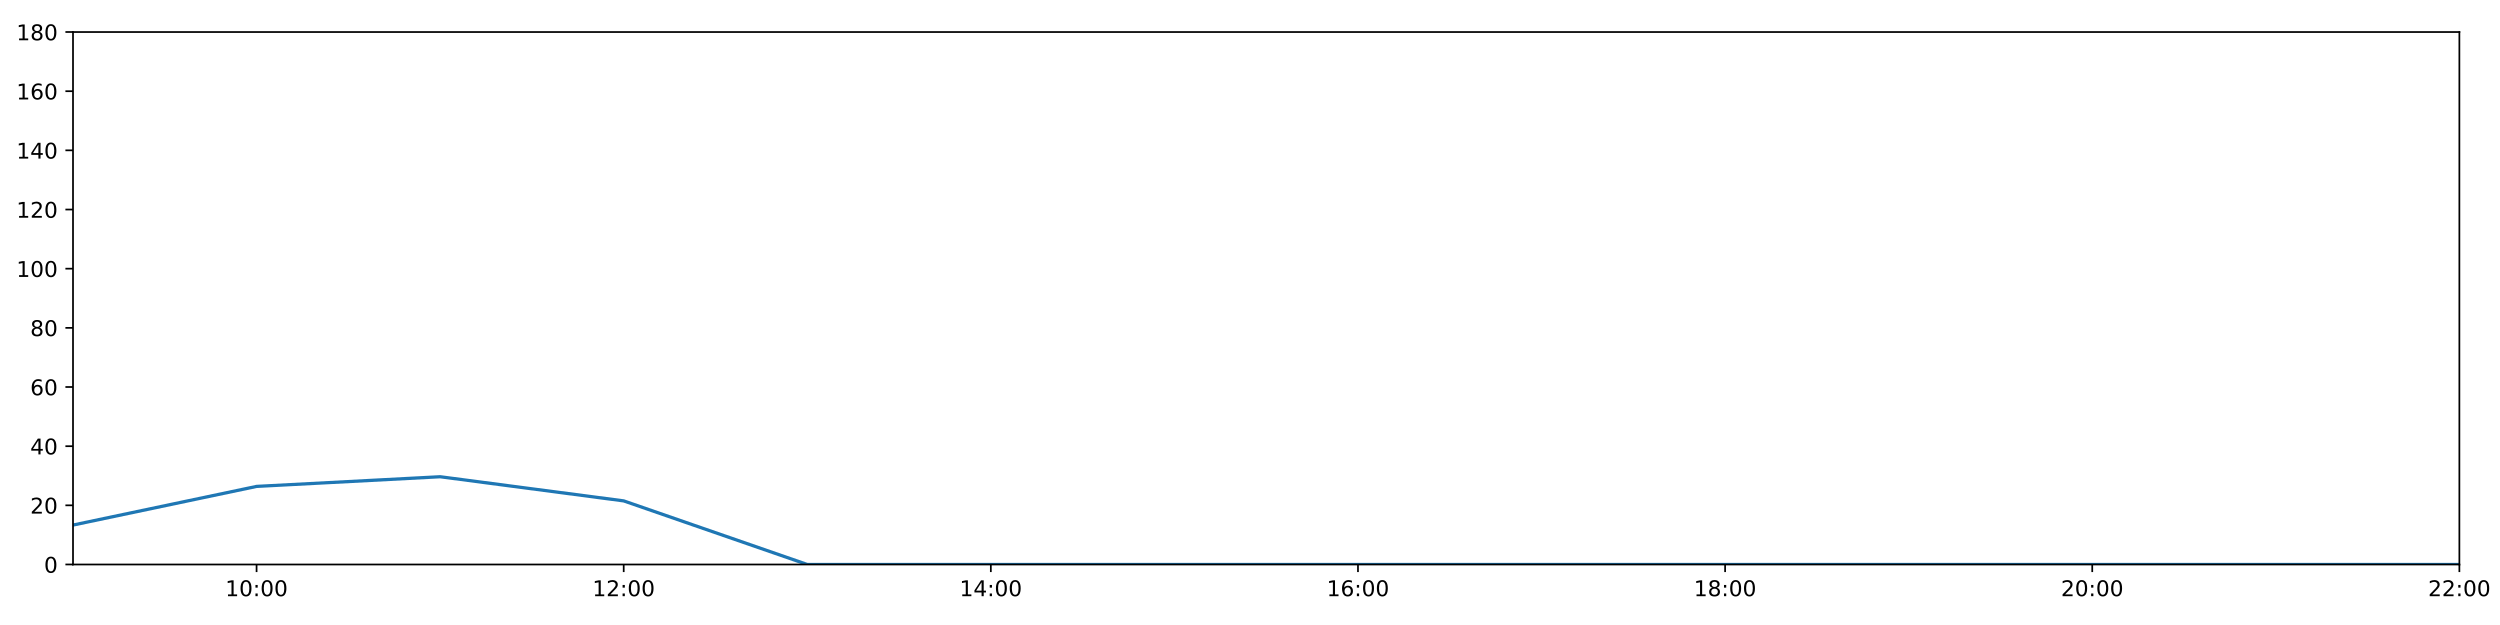
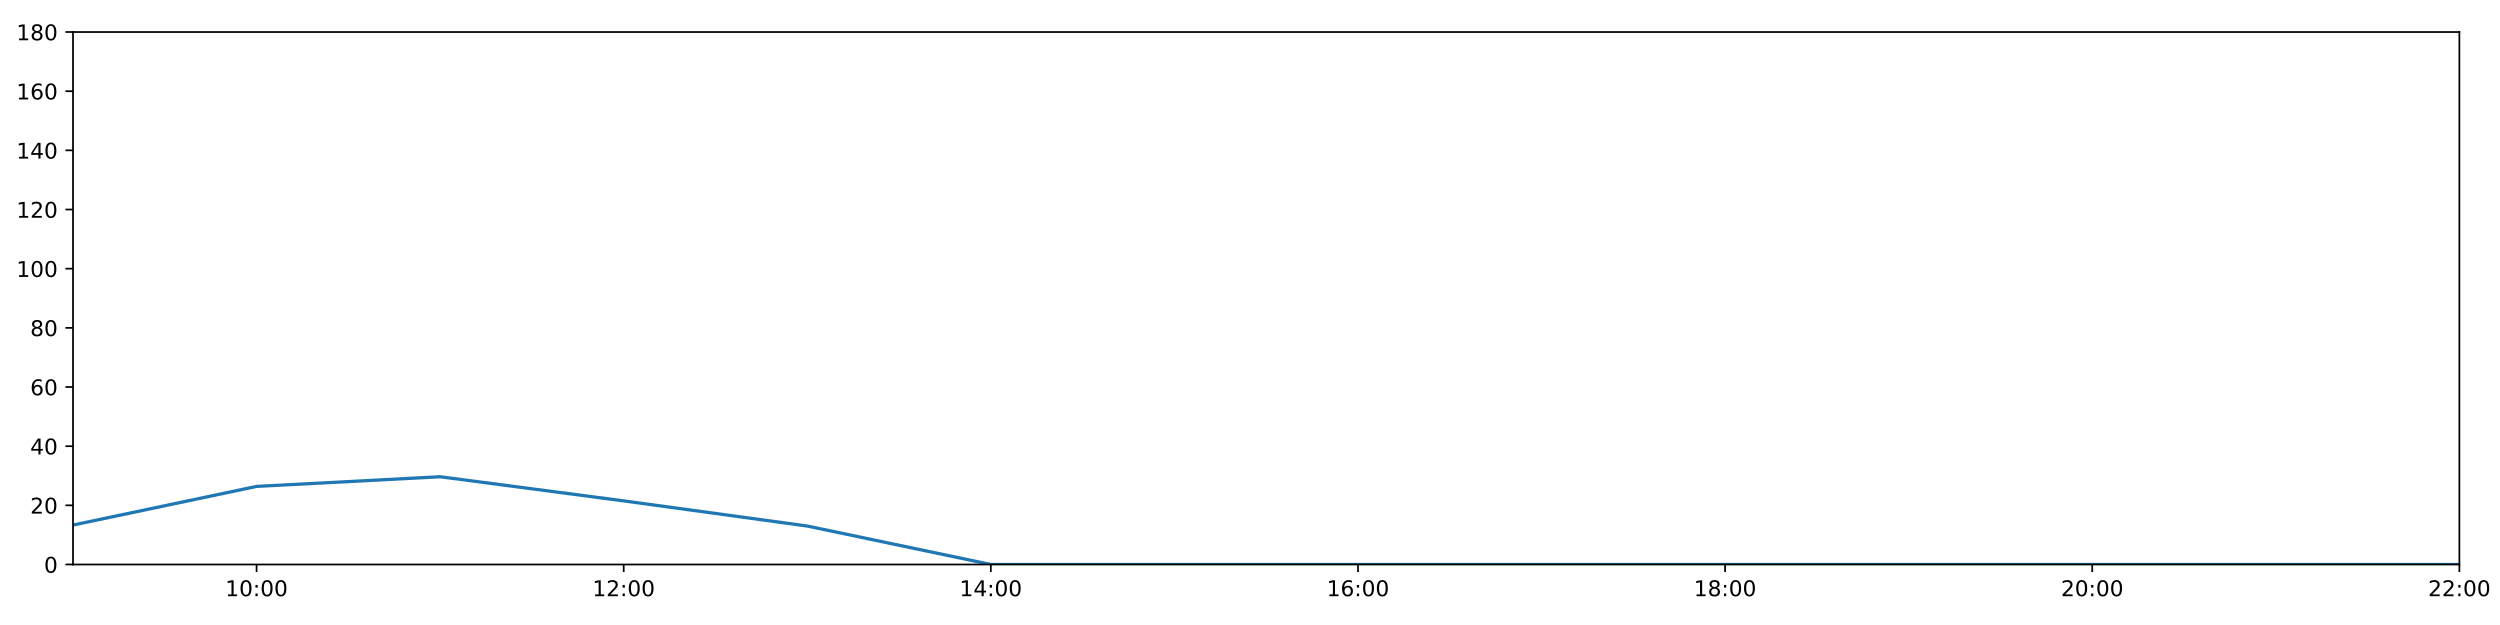
<svg xmlns="http://www.w3.org/2000/svg" xmlns:xlink="http://www.w3.org/1999/xlink" height="288pt" version="1.1" viewBox="0 0 1152 288" width="1152pt">
  <defs>
    <style type="text/css">
*{stroke-linecap:butt;stroke-linejoin:round;}
  </style>
  </defs>
  <g id="figure_1">
    <g id="patch_1">
      <path d="M 0 288  L 1152 288  L 1152 0  L 0 0  z " style="fill:#ffffff;" />
    </g>
    <g id="axes_1">
      <g id="patch_2">
        <path d="M 33.64 260.12  L 1133.28 260.12  L 1133.28 14.76  L 33.64 14.76  z " style="fill:#ffffff;" />
      </g>
      <g id="matplotlib.axis_1">
        <g id="xtick_1">
          <g id="line2d_1">
            <defs>
-               <path d="M 0 0  L 0 3.5  " id="m157efde384" style="stroke:#000000;stroke-width:0.8;" />
-             </defs>
-             <g>
-               <use style="stroke:#000000;stroke-width:0.8;" x="118.228" xlink:href="#m157efde384" y="260.12" />
+               <path d="M 0 0  L 0 3.5  " id="m40476ed1f0" style="stroke:#000000;stroke-width:0.8;" />
+             </defs>
+             <g>
+               <use style="stroke:#000000;stroke-width:0.8;" x="118.228" xlink:href="#m40476ed1f0" y="260.12" />
            </g>
          </g>
          <g id="text_1">
            <defs>
              <path d="M 12.406 8.297  L 28.516 8.297  L 28.516 63.922  L 10.984 60.406  L 10.984 69.391  L 28.422 72.906  L 38.281 72.906  L 38.281 8.297  L 54.391 8.297  L 54.391 0  L 12.406 0  z " id="DejaVuSans-49" />
              <path d="M 31.781 66.406  Q 24.172 66.406 20.328 58.906  Q 16.5 51.422 16.5 36.375  Q 16.5 21.391 20.328 13.891  Q 24.172 6.391 31.781 6.391  Q 39.453 6.391 43.281 13.891  Q 47.125 21.391 47.125 36.375  Q 47.125 51.422 43.281 58.906  Q 39.453 66.406 31.781 66.406  z M 31.781 74.219  Q 44.047 74.219 50.516 64.516  Q 56.984 54.828 56.984 36.375  Q 56.984 17.969 50.516 8.266  Q 44.047 -1.422 31.781 -1.422  Q 19.531 -1.422 13.062 8.266  Q 6.594 17.969 6.594 36.375  Q 6.594 54.828 13.062 64.516  Q 19.531 74.219 31.781 74.219  z " id="DejaVuSans-48" />
              <path d="M 11.719 12.406  L 22.016 12.406  L 22.016 0  L 11.719 0  z M 11.719 51.703  L 22.016 51.703  L 22.016 39.312  L 11.719 39.312  z " id="DejaVuSans-58" />
            </defs>
            <g transform="translate(103.8183 274.7184)scale(0.1 -0.1)">
              <use xlink:href="#DejaVuSans-49" />
              <use x="63.623" xlink:href="#DejaVuSans-48" />
              <use x="127.246" xlink:href="#DejaVuSans-58" />
              <use x="160.938" xlink:href="#DejaVuSans-48" />
              <use x="224.561" xlink:href="#DejaVuSans-48" />
            </g>
          </g>
        </g>
        <g id="xtick_2">
          <g id="line2d_2">
            <g>
-               <use style="stroke:#000000;stroke-width:0.8;" x="287.403" xlink:href="#m157efde384" y="260.12" />
+               <use style="stroke:#000000;stroke-width:0.8;" x="287.403" xlink:href="#m40476ed1f0" y="260.12" />
            </g>
          </g>
          <g id="text_2">
            <defs>
              <path d="M 19.188 8.297  L 53.609 8.297  L 53.609 0  L 7.328 0  L 7.328 8.297  Q 12.938 14.109 22.625 23.891  Q 32.328 33.688 34.812 36.531  Q 39.547 41.844 41.422 45.531  Q 43.312 49.219 43.312 52.781  Q 43.312 58.594 39.234 62.25  Q 35.156 65.922 28.609 65.922  Q 23.969 65.922 18.812 64.312  Q 13.672 62.703 7.812 59.422  L 7.812 69.391  Q 13.766 71.781 18.938 73  Q 24.125 74.219 28.422 74.219  Q 39.75 74.219 46.484 68.547  Q 53.219 62.891 53.219 53.422  Q 53.219 48.922 51.531 44.891  Q 49.859 40.875 45.406 35.406  Q 44.188 33.984 37.641 27.219  Q 31.109 20.453 19.188 8.297  z " id="DejaVuSans-50" />
            </defs>
            <g transform="translate(272.9937 274.7184)scale(0.1 -0.1)">
              <use xlink:href="#DejaVuSans-49" />
              <use x="63.623" xlink:href="#DejaVuSans-50" />
              <use x="127.246" xlink:href="#DejaVuSans-58" />
              <use x="160.938" xlink:href="#DejaVuSans-48" />
              <use x="224.561" xlink:href="#DejaVuSans-48" />
            </g>
          </g>
        </g>
        <g id="xtick_3">
          <g id="line2d_3">
            <g>
-               <use style="stroke:#000000;stroke-width:0.8;" x="456.578" xlink:href="#m157efde384" y="260.12" />
+               <use style="stroke:#000000;stroke-width:0.8;" x="456.578" xlink:href="#m40476ed1f0" y="260.12" />
            </g>
          </g>
          <g id="text_3">
            <defs>
              <path d="M 37.797 64.312  L 12.891 25.391  L 37.797 25.391  z M 35.203 72.906  L 47.609 72.906  L 47.609 25.391  L 58.016 25.391  L 58.016 17.188  L 47.609 17.188  L 47.609 0  L 37.797 0  L 37.797 17.188  L 4.891 17.188  L 4.891 26.703  z " id="DejaVuSans-52" />
            </defs>
            <g transform="translate(442.1691 274.7184)scale(0.1 -0.1)">
              <use xlink:href="#DejaVuSans-49" />
              <use x="63.623" xlink:href="#DejaVuSans-52" />
              <use x="127.246" xlink:href="#DejaVuSans-58" />
              <use x="160.938" xlink:href="#DejaVuSans-48" />
              <use x="224.561" xlink:href="#DejaVuSans-48" />
            </g>
          </g>
        </g>
        <g id="xtick_4">
          <g id="line2d_4">
            <g>
-               <use style="stroke:#000000;stroke-width:0.8;" x="625.754" xlink:href="#m157efde384" y="260.12" />
+               <use style="stroke:#000000;stroke-width:0.8;" x="625.754" xlink:href="#m40476ed1f0" y="260.12" />
            </g>
          </g>
          <g id="text_4">
            <defs>
              <path d="M 33.016 40.375  Q 26.375 40.375 22.484 35.828  Q 18.609 31.297 18.609 23.391  Q 18.609 15.531 22.484 10.953  Q 26.375 6.391 33.016 6.391  Q 39.656 6.391 43.531 10.953  Q 47.406 15.531 47.406 23.391  Q 47.406 31.297 43.531 35.828  Q 39.656 40.375 33.016 40.375  z M 52.594 71.297  L 52.594 62.312  Q 48.875 64.062 45.094 64.984  Q 41.312 65.922 37.594 65.922  Q 27.828 65.922 22.672 59.328  Q 17.531 52.734 16.797 39.406  Q 19.672 43.656 24.016 45.922  Q 28.375 48.188 33.594 48.188  Q 44.578 48.188 50.953 41.516  Q 57.328 34.859 57.328 23.391  Q 57.328 12.156 50.688 5.359  Q 44.047 -1.422 33.016 -1.422  Q 20.359 -1.422 13.672 8.266  Q 6.984 17.969 6.984 36.375  Q 6.984 53.656 15.188 63.938  Q 23.391 74.219 37.203 74.219  Q 40.922 74.219 44.703 73.484  Q 48.484 72.75 52.594 71.297  z " id="DejaVuSans-54" />
            </defs>
            <g transform="translate(611.3445 274.7184)scale(0.1 -0.1)">
              <use xlink:href="#DejaVuSans-49" />
              <use x="63.623" xlink:href="#DejaVuSans-54" />
              <use x="127.246" xlink:href="#DejaVuSans-58" />
              <use x="160.938" xlink:href="#DejaVuSans-48" />
              <use x="224.561" xlink:href="#DejaVuSans-48" />
            </g>
          </g>
        </g>
        <g id="xtick_5">
          <g id="line2d_5">
            <g>
-               <use style="stroke:#000000;stroke-width:0.8;" x="794.929" xlink:href="#m157efde384" y="260.12" />
+               <use style="stroke:#000000;stroke-width:0.8;" x="794.929" xlink:href="#m40476ed1f0" y="260.12" />
            </g>
          </g>
          <g id="text_5">
            <defs>
              <path d="M 31.781 34.625  Q 24.75 34.625 20.719 30.859  Q 16.703 27.094 16.703 20.516  Q 16.703 13.922 20.719 10.156  Q 24.75 6.391 31.781 6.391  Q 38.812 6.391 42.859 10.172  Q 46.922 13.969 46.922 20.516  Q 46.922 27.094 42.891 30.859  Q 38.875 34.625 31.781 34.625  z M 21.922 38.812  Q 15.578 40.375 12.031 44.719  Q 8.5 49.078 8.5 55.328  Q 8.5 64.062 14.719 69.141  Q 20.953 74.219 31.781 74.219  Q 42.672 74.219 48.875 69.141  Q 55.078 64.062 55.078 55.328  Q 55.078 49.078 51.531 44.719  Q 48 40.375 41.703 38.812  Q 48.828 37.156 52.797 32.312  Q 56.781 27.484 56.781 20.516  Q 56.781 9.906 50.312 4.234  Q 43.844 -1.422 31.781 -1.422  Q 19.734 -1.422 13.25 4.234  Q 6.781 9.906 6.781 20.516  Q 6.781 27.484 10.781 32.312  Q 14.797 37.156 21.922 38.812  z M 18.312 54.391  Q 18.312 48.734 21.844 45.562  Q 25.391 42.391 31.781 42.391  Q 38.141 42.391 41.719 45.562  Q 45.312 48.734 45.312 54.391  Q 45.312 60.062 41.719 63.234  Q 38.141 66.406 31.781 66.406  Q 25.391 66.406 21.844 63.234  Q 18.312 60.062 18.312 54.391  z " id="DejaVuSans-56" />
            </defs>
            <g transform="translate(780.5199 274.7184)scale(0.1 -0.1)">
              <use xlink:href="#DejaVuSans-49" />
              <use x="63.623" xlink:href="#DejaVuSans-56" />
              <use x="127.246" xlink:href="#DejaVuSans-58" />
              <use x="160.938" xlink:href="#DejaVuSans-48" />
              <use x="224.561" xlink:href="#DejaVuSans-48" />
            </g>
          </g>
        </g>
        <g id="xtick_6">
          <g id="line2d_6">
            <g>
-               <use style="stroke:#000000;stroke-width:0.8;" x="964.105" xlink:href="#m157efde384" y="260.12" />
+               <use style="stroke:#000000;stroke-width:0.8;" x="964.105" xlink:href="#m40476ed1f0" y="260.12" />
            </g>
          </g>
          <g id="text_6">
            <g transform="translate(949.6952 274.7184)scale(0.1 -0.1)">
              <use xlink:href="#DejaVuSans-50" />
              <use x="63.623" xlink:href="#DejaVuSans-48" />
              <use x="127.246" xlink:href="#DejaVuSans-58" />
              <use x="160.938" xlink:href="#DejaVuSans-48" />
              <use x="224.561" xlink:href="#DejaVuSans-48" />
            </g>
          </g>
        </g>
        <g id="xtick_7">
          <g id="line2d_7">
            <g>
-               <use style="stroke:#000000;stroke-width:0.8;" x="1133.28" xlink:href="#m157efde384" y="260.12" />
+               <use style="stroke:#000000;stroke-width:0.8;" x="1133.28" xlink:href="#m40476ed1f0" y="260.12" />
            </g>
          </g>
          <g id="text_7">
            <g transform="translate(1118.871 274.7184)scale(0.1 -0.1)">
              <use xlink:href="#DejaVuSans-50" />
              <use x="63.623" xlink:href="#DejaVuSans-50" />
              <use x="127.246" xlink:href="#DejaVuSans-58" />
              <use x="160.938" xlink:href="#DejaVuSans-48" />
              <use x="224.561" xlink:href="#DejaVuSans-48" />
            </g>
          </g>
        </g>
      </g>
      <g id="matplotlib.axis_2">
        <g id="ytick_1">
          <g id="line2d_8">
            <defs>
-               <path d="M 0 0  L -3.5 0  " id="ma07f2887c2" style="stroke:#000000;stroke-width:0.8;" />
-             </defs>
-             <g>
-               <use style="stroke:#000000;stroke-width:0.8;" x="33.64" xlink:href="#ma07f2887c2" y="260.12" />
+               <path d="M 0 0  L -3.5 0  " id="mc929dd0596" style="stroke:#000000;stroke-width:0.8;" />
+             </defs>
+             <g>
+               <use style="stroke:#000000;stroke-width:0.8;" x="33.64" xlink:href="#mc929dd0596" y="260.12" />
            </g>
          </g>
          <g id="text_8">
            <g transform="translate(20.2775 263.9192)scale(0.1 -0.1)">
              <use xlink:href="#DejaVuSans-48" />
            </g>
          </g>
        </g>
        <g id="ytick_2">
          <g id="line2d_9">
            <g>
-               <use style="stroke:#000000;stroke-width:0.8;" x="33.64" xlink:href="#ma07f2887c2" y="232.858" />
+               <use style="stroke:#000000;stroke-width:0.8;" x="33.64" xlink:href="#mc929dd0596" y="232.858" />
            </g>
          </g>
          <g id="text_9">
            <g transform="translate(13.915 236.657)scale(0.1 -0.1)">
              <use xlink:href="#DejaVuSans-50" />
              <use x="63.623" xlink:href="#DejaVuSans-48" />
            </g>
          </g>
        </g>
        <g id="ytick_3">
          <g id="line2d_10">
            <g>
-               <use style="stroke:#000000;stroke-width:0.8;" x="33.64" xlink:href="#ma07f2887c2" y="205.596" />
+               <use style="stroke:#000000;stroke-width:0.8;" x="33.64" xlink:href="#mc929dd0596" y="205.596" />
            </g>
          </g>
          <g id="text_10">
            <g transform="translate(13.915 209.3948)scale(0.1 -0.1)">
              <use xlink:href="#DejaVuSans-52" />
              <use x="63.623" xlink:href="#DejaVuSans-48" />
            </g>
          </g>
        </g>
        <g id="ytick_4">
          <g id="line2d_11">
            <g>
-               <use style="stroke:#000000;stroke-width:0.8;" x="33.64" xlink:href="#ma07f2887c2" y="178.333" />
+               <use style="stroke:#000000;stroke-width:0.8;" x="33.64" xlink:href="#mc929dd0596" y="178.333" />
            </g>
          </g>
          <g id="text_11">
            <g transform="translate(13.915 182.1326)scale(0.1 -0.1)">
              <use xlink:href="#DejaVuSans-54" />
              <use x="63.623" xlink:href="#DejaVuSans-48" />
            </g>
          </g>
        </g>
        <g id="ytick_5">
          <g id="line2d_12">
            <g>
-               <use style="stroke:#000000;stroke-width:0.8;" x="33.64" xlink:href="#ma07f2887c2" y="151.071" />
+               <use style="stroke:#000000;stroke-width:0.8;" x="33.64" xlink:href="#mc929dd0596" y="151.071" />
            </g>
          </g>
          <g id="text_12">
            <g transform="translate(13.915 154.8703)scale(0.1 -0.1)">
              <use xlink:href="#DejaVuSans-56" />
              <use x="63.623" xlink:href="#DejaVuSans-48" />
            </g>
          </g>
        </g>
        <g id="ytick_6">
          <g id="line2d_13">
            <g>
-               <use style="stroke:#000000;stroke-width:0.8;" x="33.64" xlink:href="#ma07f2887c2" y="123.809" />
+               <use style="stroke:#000000;stroke-width:0.8;" x="33.64" xlink:href="#mc929dd0596" y="123.809" />
            </g>
          </g>
          <g id="text_13">
            <g transform="translate(7.5525 127.6081)scale(0.1 -0.1)">
              <use xlink:href="#DejaVuSans-49" />
              <use x="63.623" xlink:href="#DejaVuSans-48" />
              <use x="127.246" xlink:href="#DejaVuSans-48" />
            </g>
          </g>
        </g>
        <g id="ytick_7">
          <g id="line2d_14">
            <g>
-               <use style="stroke:#000000;stroke-width:0.8;" x="33.64" xlink:href="#ma07f2887c2" y="96.547" />
+               <use style="stroke:#000000;stroke-width:0.8;" x="33.64" xlink:href="#mc929dd0596" y="96.547" />
            </g>
          </g>
          <g id="text_14">
            <g transform="translate(7.5525 100.3459)scale(0.1 -0.1)">
              <use xlink:href="#DejaVuSans-49" />
              <use x="63.623" xlink:href="#DejaVuSans-50" />
              <use x="127.246" xlink:href="#DejaVuSans-48" />
            </g>
          </g>
        </g>
        <g id="ytick_8">
          <g id="line2d_15">
            <g>
-               <use style="stroke:#000000;stroke-width:0.8;" x="33.64" xlink:href="#ma07f2887c2" y="69.284" />
+               <use style="stroke:#000000;stroke-width:0.8;" x="33.64" xlink:href="#mc929dd0596" y="69.284" />
            </g>
          </g>
          <g id="text_15">
            <g transform="translate(7.5525 73.08366)scale(0.1 -0.1)">
              <use xlink:href="#DejaVuSans-49" />
              <use x="63.623" xlink:href="#DejaVuSans-52" />
              <use x="127.246" xlink:href="#DejaVuSans-48" />
            </g>
          </g>
        </g>
        <g id="ytick_9">
          <g id="line2d_16">
            <g>
-               <use style="stroke:#000000;stroke-width:0.8;" x="33.64" xlink:href="#ma07f2887c2" y="42.022" />
+               <use style="stroke:#000000;stroke-width:0.8;" x="33.64" xlink:href="#mc929dd0596" y="42.022" />
            </g>
          </g>
          <g id="text_16">
            <g transform="translate(7.5525 45.82144)scale(0.1 -0.1)">
              <use xlink:href="#DejaVuSans-49" />
              <use x="63.623" xlink:href="#DejaVuSans-54" />
              <use x="127.246" xlink:href="#DejaVuSans-48" />
            </g>
          </g>
        </g>
        <g id="ytick_10">
          <g id="line2d_17">
            <g>
-               <use style="stroke:#000000;stroke-width:0.8;" x="33.64" xlink:href="#ma07f2887c2" y="14.76" />
+               <use style="stroke:#000000;stroke-width:0.8;" x="33.64" xlink:href="#mc929dd0596" y="14.76" />
            </g>
          </g>
          <g id="text_17">
            <g transform="translate(7.5525 18.55922)scale(0.1 -0.1)">
              <use xlink:href="#DejaVuSans-49" />
              <use x="63.623" xlink:href="#DejaVuSans-56" />
              <use x="127.246" xlink:href="#DejaVuSans-48" />
            </g>
          </g>
        </g>
      </g>
      <g id="line2d_18">
-         <path clip-path="url(#pceabc09ca5)" d="M 33.64 241.945  L 118.228 224.134  L 202.815 219.681  L 287.403 230.813  L 371.991 260.12  L 456.578 260.12  L 541.166 260.12  L 625.754 260.12  L 710.342 260.12  L 794.929 260.12  L 879.517 260.12  L 964.105 260.12  L 1048.692 260.12  L 1133.28 260.12  " style="fill:none;stroke:#1f77b4;stroke-linecap:square;stroke-width:1.5;" />
+         <path clip-path="url(#pd6d45e547c)" d="M 33.64 241.945  L 118.228 224.134  L 202.815 219.681  L 287.403 230.813  L 371.991 242.4  L 456.578 260.12  L 541.166 260.12  L 625.754 260.12  L 710.342 260.12  L 794.929 260.12  L 879.517 260.12  L 964.105 260.12  L 1048.692 260.12  L 1133.28 260.12  " style="fill:none;stroke:#1f77b4;stroke-linecap:square;stroke-width:1.5;" />
      </g>
      <g id="patch_3">
        <path d="M 33.64 260.12  L 33.64 14.76  " style="fill:none;stroke:#000000;stroke-linecap:square;stroke-linejoin:miter;stroke-width:0.8;" />
      </g>
      <g id="patch_4">
        <path d="M 1133.28 260.12  L 1133.28 14.76  " style="fill:none;stroke:#000000;stroke-linecap:square;stroke-linejoin:miter;stroke-width:0.8;" />
      </g>
      <g id="patch_5">
        <path d="M 33.64 260.12  L 1133.28 260.12  " style="fill:none;stroke:#000000;stroke-linecap:square;stroke-linejoin:miter;stroke-width:0.8;" />
      </g>
      <g id="patch_6">
        <path d="M 33.64 14.76  L 1133.28 14.76  " style="fill:none;stroke:#000000;stroke-linecap:square;stroke-linejoin:miter;stroke-width:0.8;" />
      </g>
    </g>
  </g>
  <defs>
-     <clipPath id="pceabc09ca5">
+     <clipPath id="pd6d45e547c">
      <rect height="245.36" width="1099.64" x="33.64" y="14.76" />
    </clipPath>
  </defs>
</svg>
